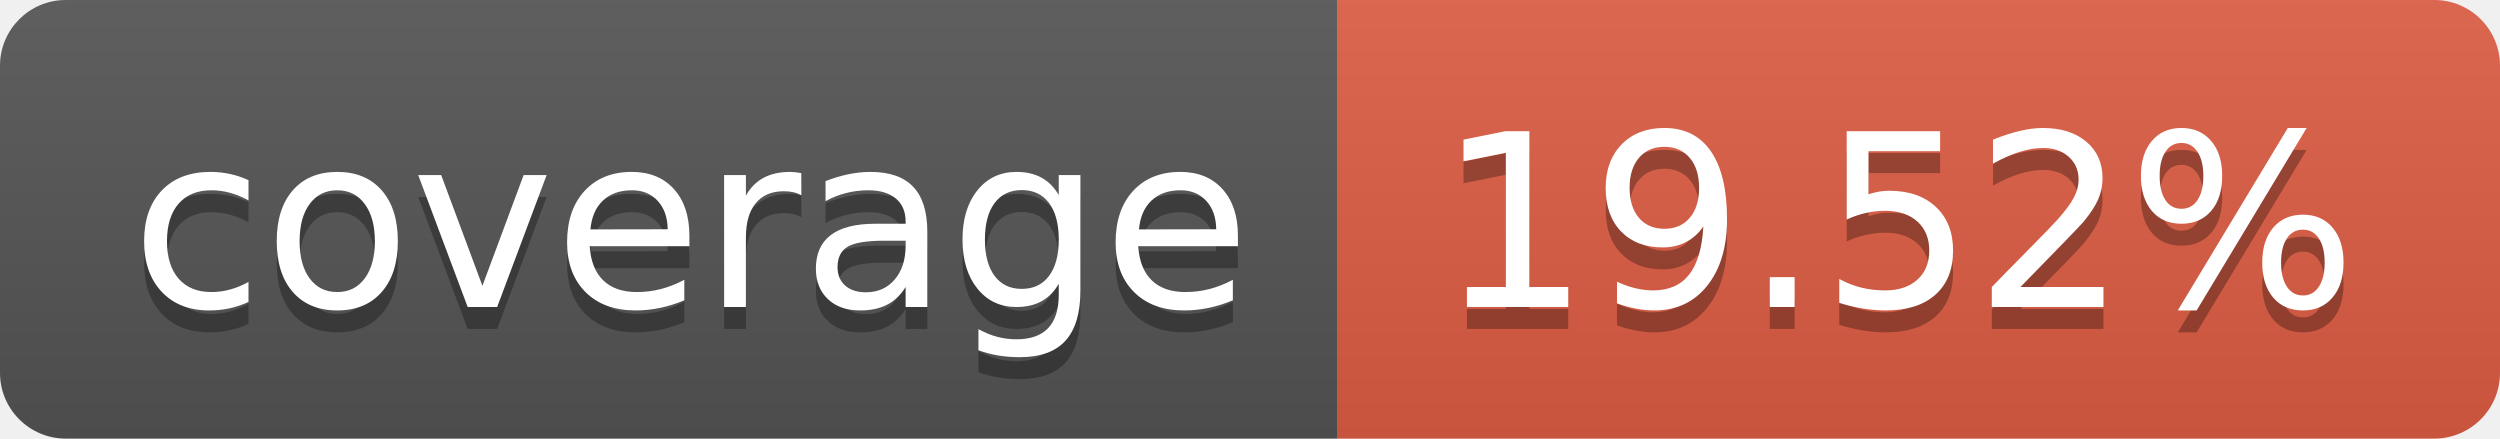
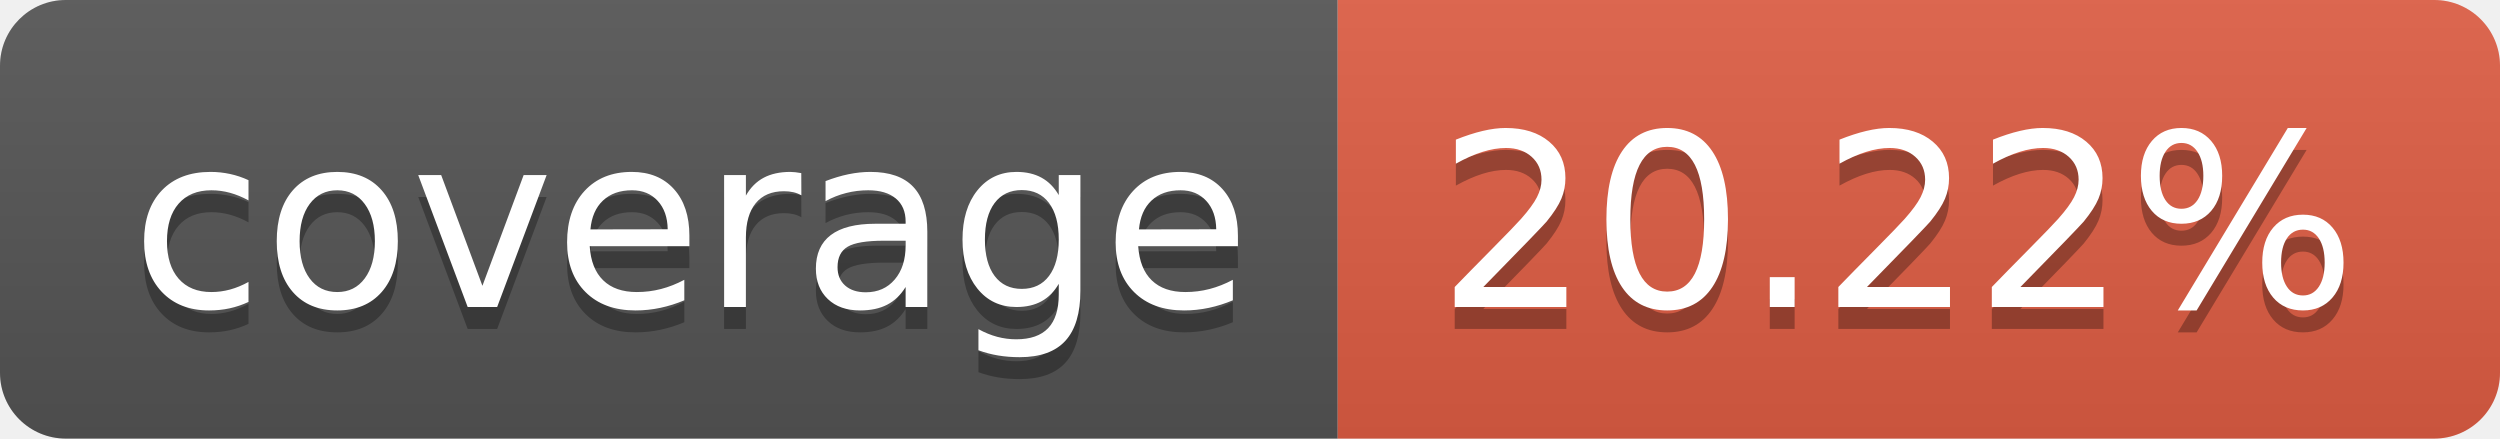
- <svg xmlns="http://www.w3.org/2000/svg" width="114" height="20" role="img" aria-label="coverage: 19.52%">
+ <svg xmlns="http://www.w3.org/2000/svg" width="114" height="20" role="img" aria-label="coverage: 20.22%">
  <linearGradient id="s" x2="0" y2="100%">
    <stop offset="0" stop-color="#bbb" stop-opacity=".1" />
    <stop offset="1" stop-opacity=".1" />
  </linearGradient>
  <clipPath id="r">
    <rect width="114" height="20" rx="3" fill="#fff" />
  </clipPath>
  <g clip-path="url(#r)">
    <rect width="61" height="20" fill="#555" />
    <rect x="61" width="53" height="20" fill="#e05d44" />
    <rect width="114" height="20" fill="url(#s)" />
  </g>
  <g fill="#fff" text-anchor="middle" font-family="Verdana,Geneva,DejaVu Sans,sans-serif" text-rendering="geometricPrecision" font-size="110">
    <text aria-hidden="true" x="315" y="150" fill="#010101" fill-opacity=".3" transform="scale(.1)" textLength="510">coverage</text>
    <text x="315" y="140" transform="scale(.1)" fill="#fff" textLength="510">coverage</text>
-     <text aria-hidden="true" x="865" y="150" fill="#010101" fill-opacity=".3" transform="scale(.1)" textLength="430">19.52%</text>
-     <text x="865" y="140" transform="scale(.1)" fill="#fff" textLength="430">19.52%</text>
+     <text aria-hidden="true" x="865" y="150" fill="#010101" fill-opacity=".3" transform="scale(.1)" textLength="430">20.22%</text>
+     <text x="865" y="140" transform="scale(.1)" fill="#fff" textLength="430">20.22%</text>
  </g>
</svg>
